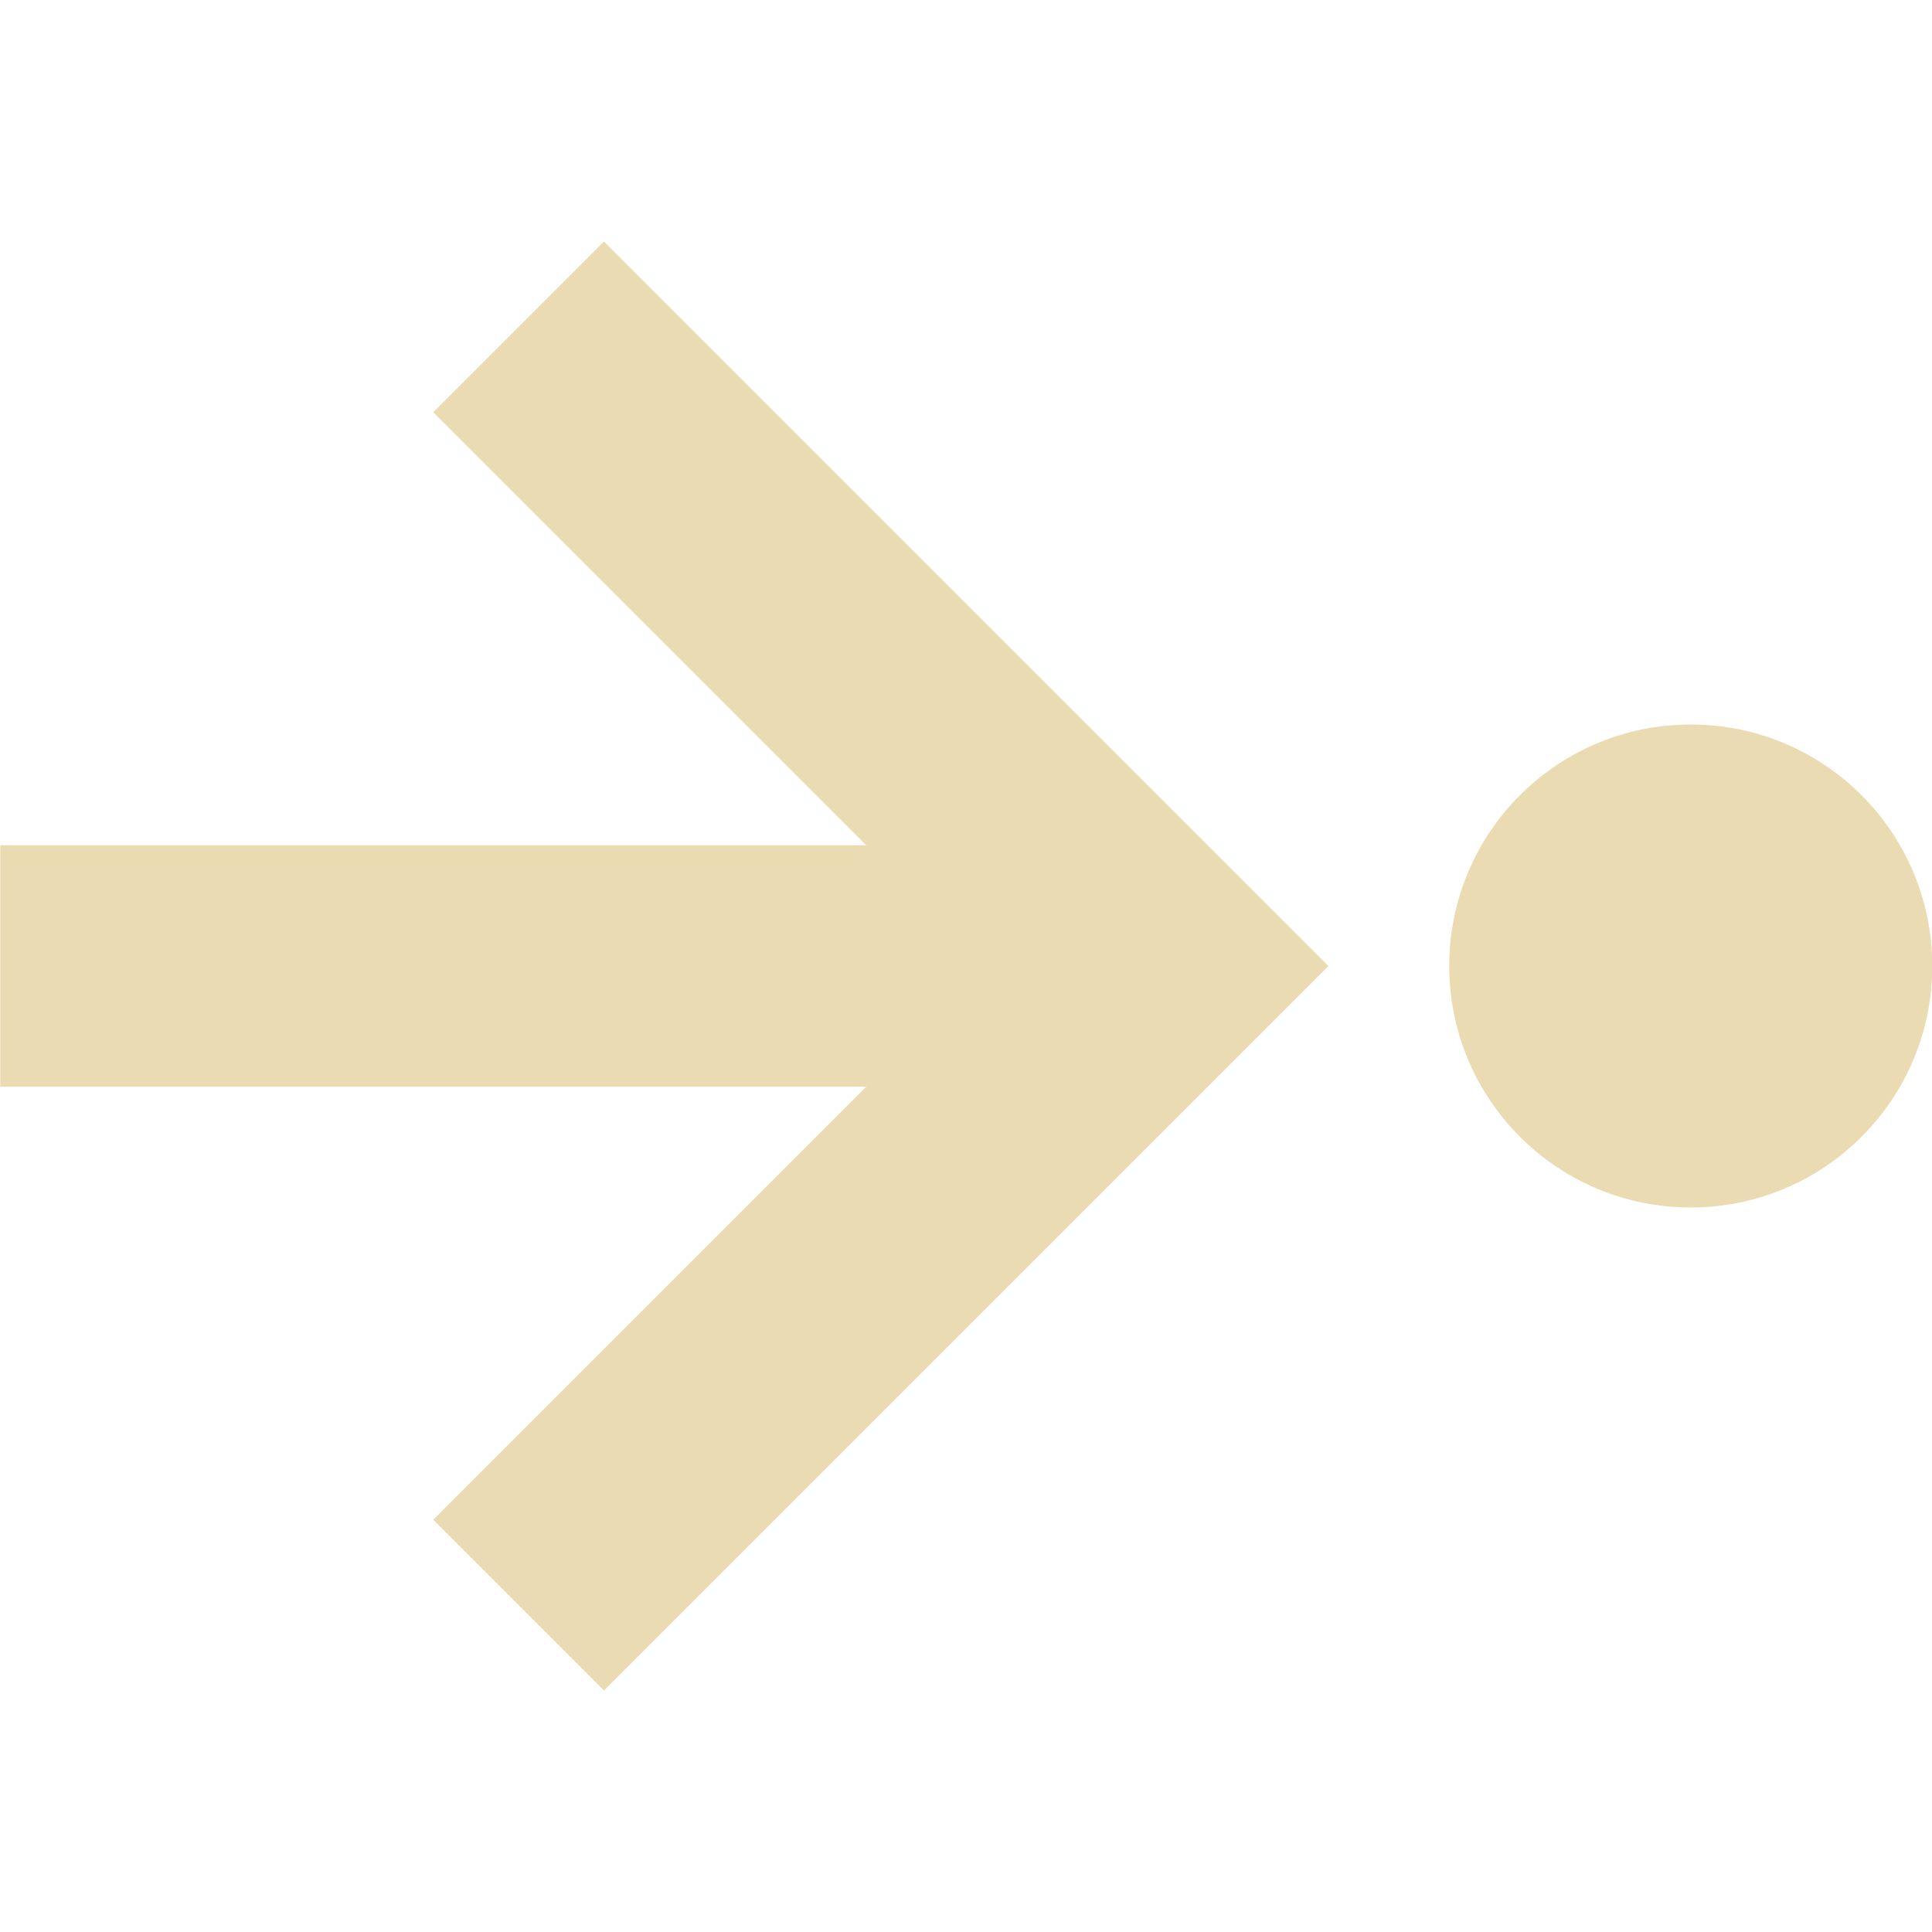
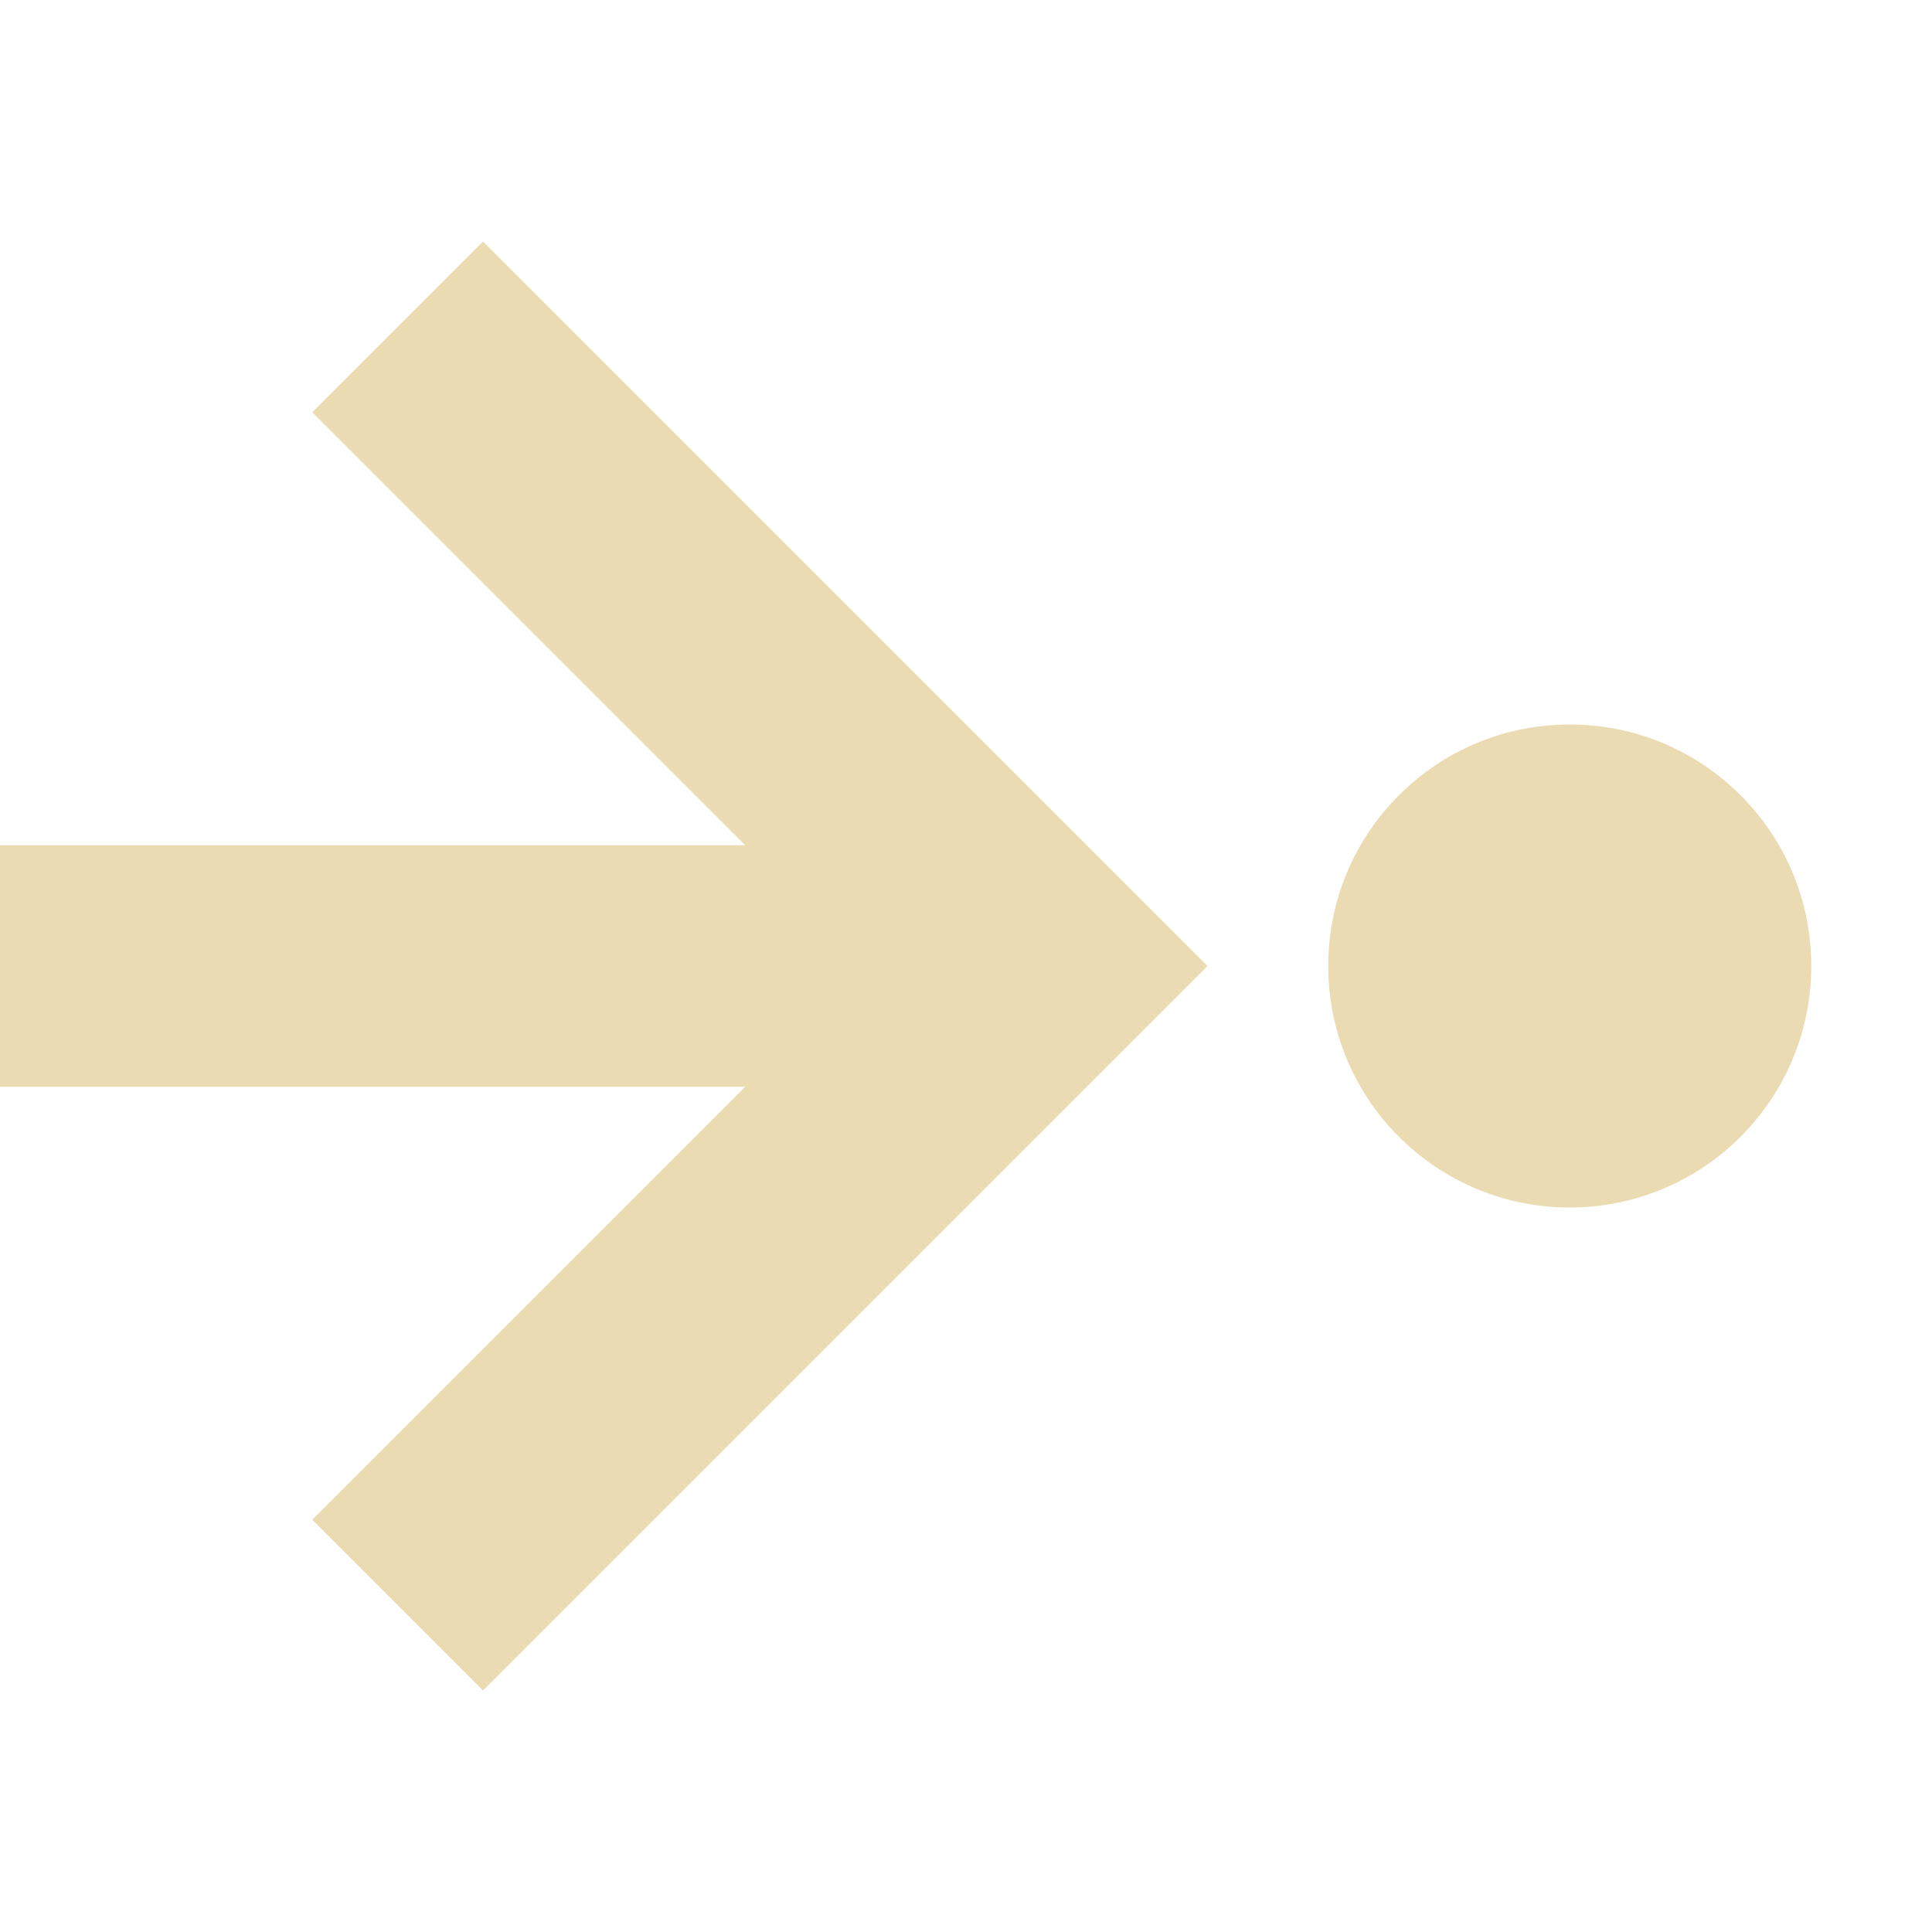
<svg xmlns="http://www.w3.org/2000/svg" width="16" height="16" version="1.1" viewBox="0 0 16 16">
  <defs>
    <style type="text/css">.ColorScheme-Text { color:#ebdbb2; } .ColorScheme-Highlight { color:#458588; }</style>
  </defs>
-   <path class="ColorScheme-Text" d="m0.002 9h7.172l-3.586 3.586 1.414 1.414 6-6-6-6-1.414 1.414 3.586 3.586h-7.172zm12-1c0 1.105 0.895 2 2 2s2-0.895 2-2-0.895-2-2-2c-1.105 0-2 0.895-2 2z" fill="currentColor" />
+   <path class="ColorScheme-Text" d="m0 9h6.172l-3.586 3.586 1.414 1.414 6-6-6-6-1.414 1.414 3.586 3.586h-6.172zm11-1c0 1.105 0.895 2 2 2s2-0.895 2-2-0.895-2-2-2c-1.105 0-2 0.895-2 2z" fill="currentColor" />
</svg>
